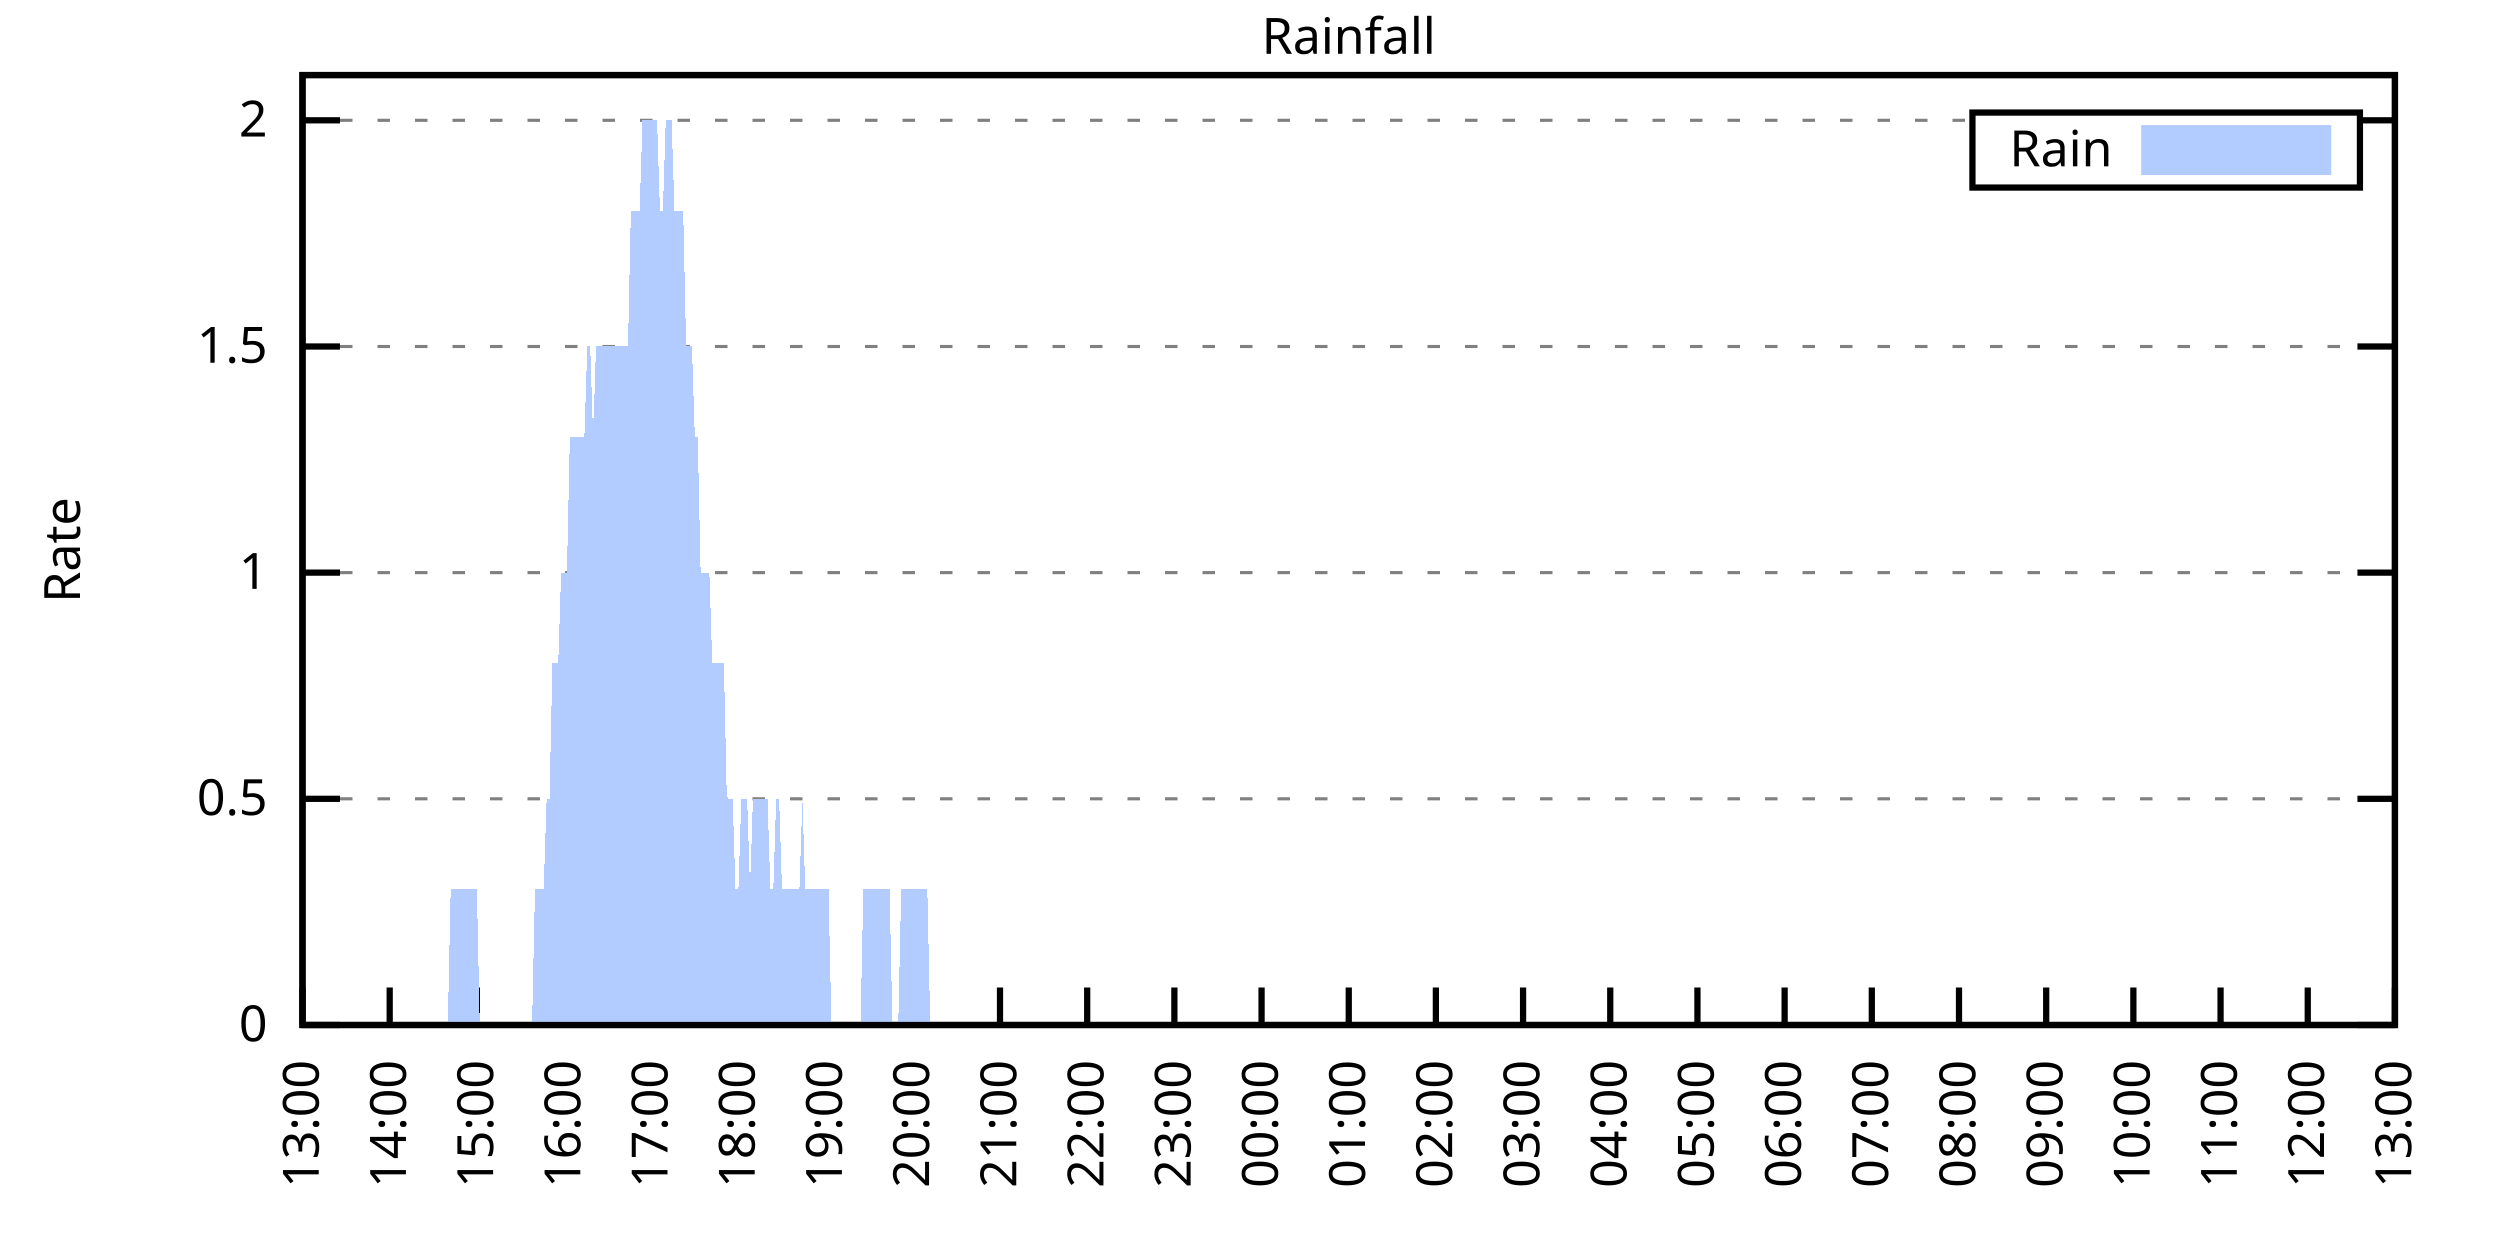
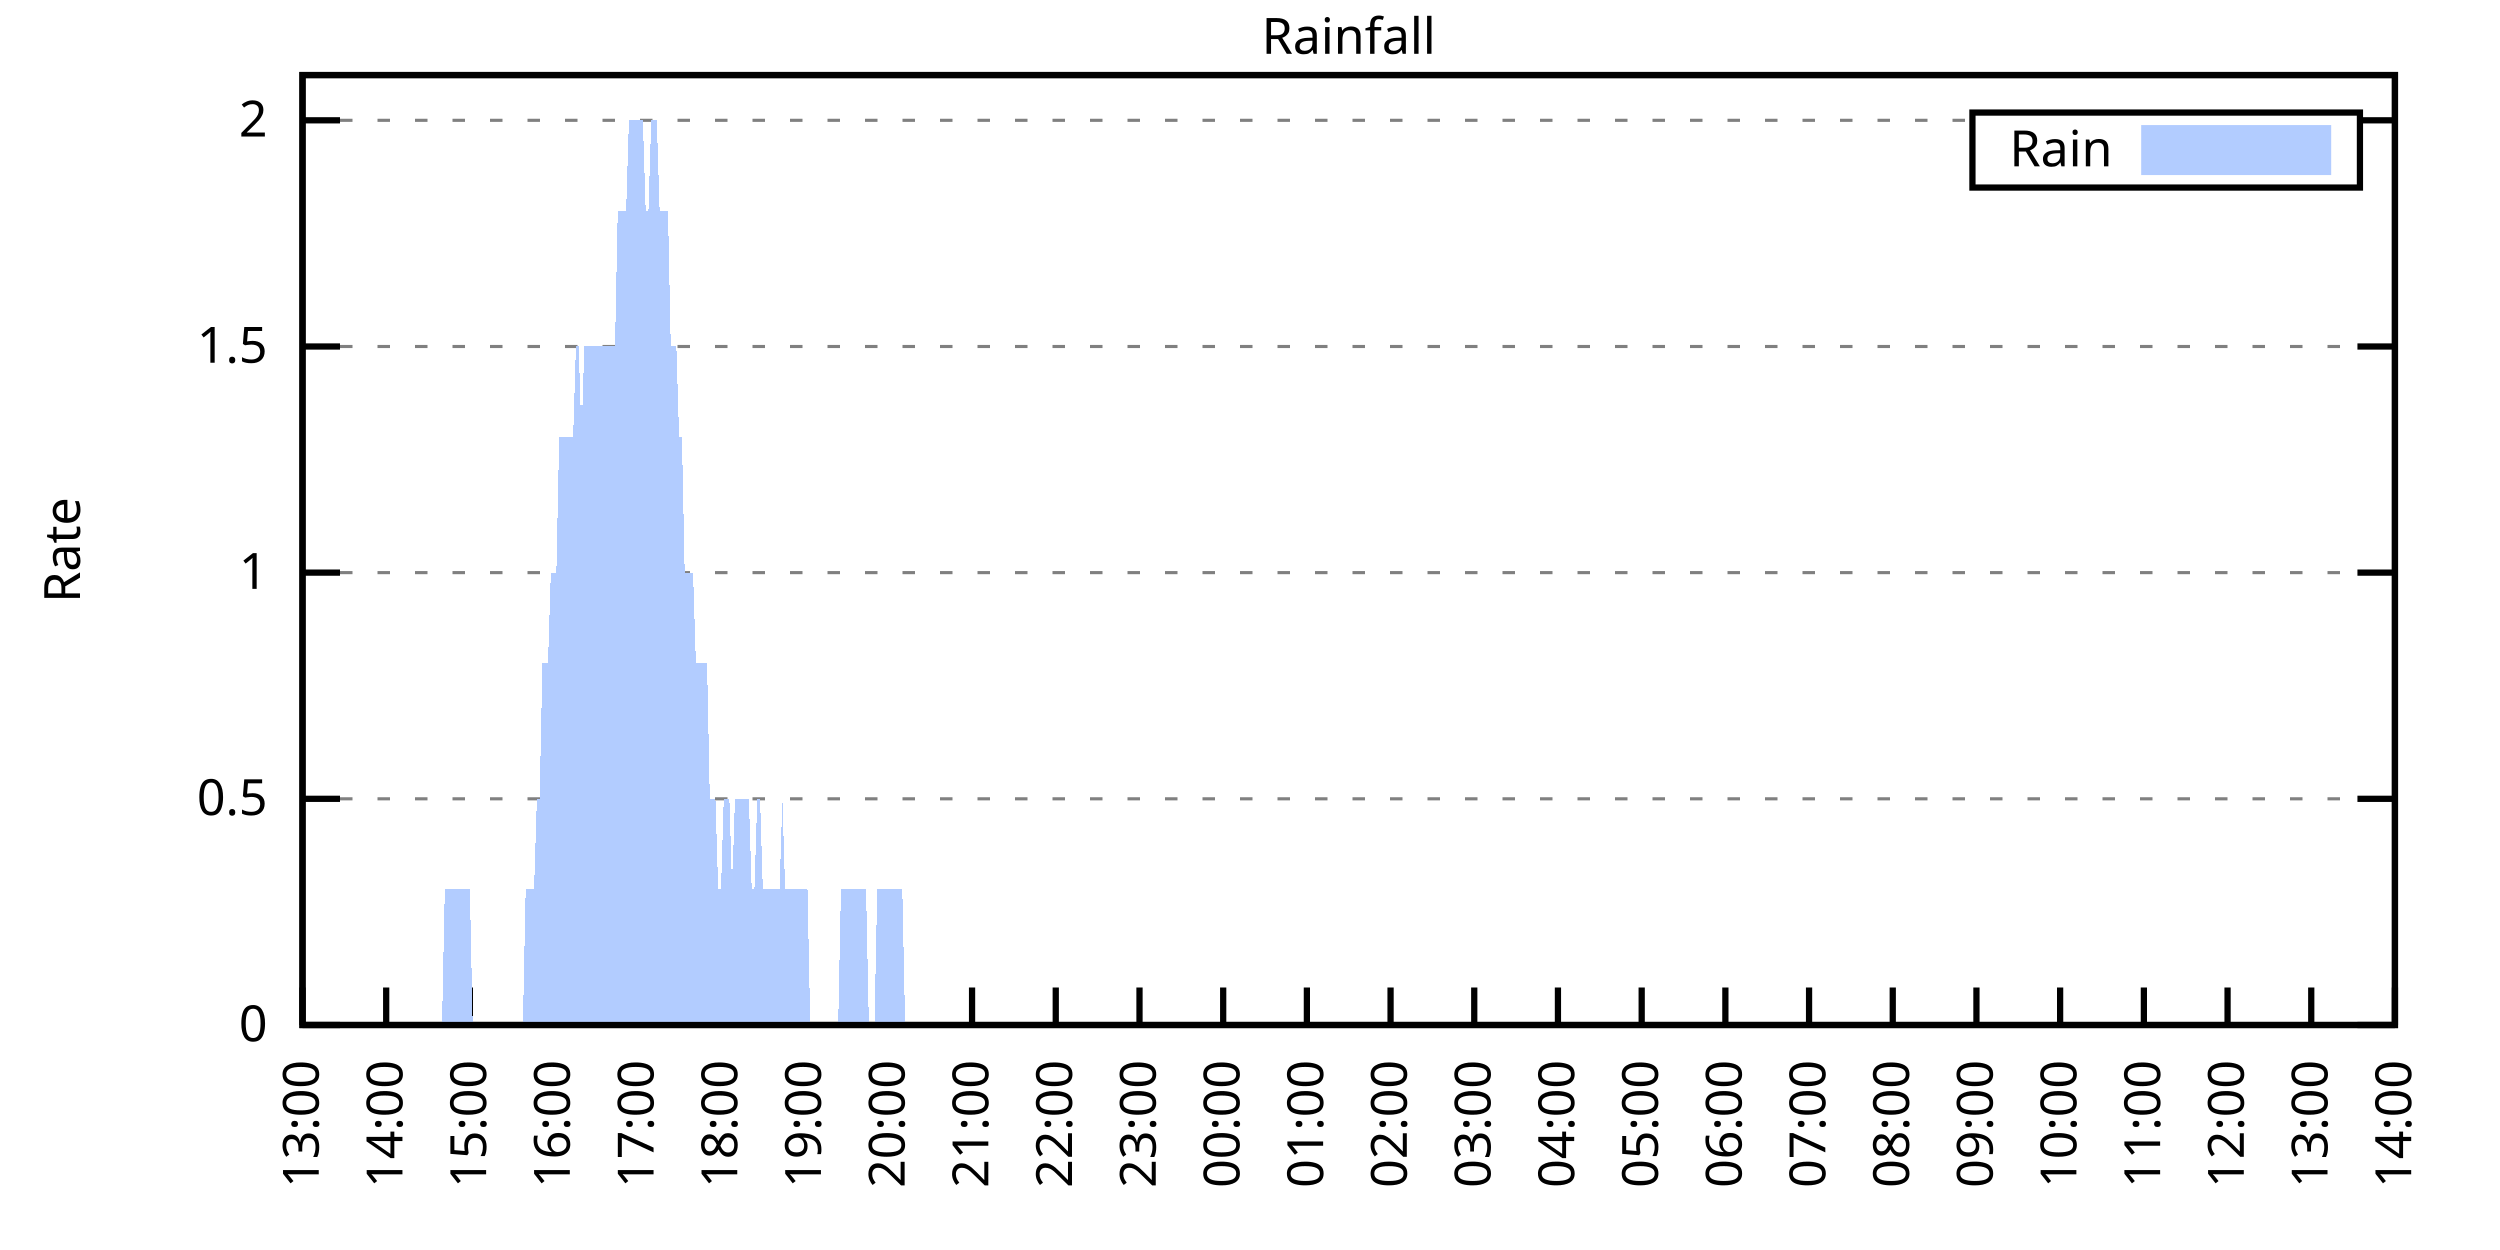
<svg xmlns="http://www.w3.org/2000/svg" xmlns:xlink="http://www.w3.org/1999/xlink" width="400" height="200" viewBox="0 0 400 200">
  <g id="gnuplot_canvas">
    <rect x="0" y="0" width="400" height="200" fill="none" />
    <defs>
      <circle id="gpDot" r="0.5" stroke-width="0.5" stroke="currentColor" />
      <path id="gpPt0" stroke-width="0.333" stroke="currentColor" d="M-1,0 h2 M0,-1 v2" />
      <path id="gpPt1" stroke-width="0.333" stroke="currentColor" d="M-1,-1 L1,1 M1,-1 L-1,1" />
      <path id="gpPt2" stroke-width="0.333" stroke="currentColor" d="M-1,0 L1,0 M0,-1 L0,1 M-1,-1 L1,1 M-1,1 L1,-1" />
      <rect id="gpPt3" stroke-width="0.333" stroke="currentColor" x="-1" y="-1" width="2" height="2" />
      <rect id="gpPt4" stroke-width="0.333" stroke="currentColor" fill="currentColor" x="-1" y="-1" width="2" height="2" />
      <circle id="gpPt5" stroke-width="0.333" stroke="currentColor" cx="0" cy="0" r="1" />
      <use xlink:href="#gpPt5" id="gpPt6" fill="currentColor" stroke="none" />
      <path id="gpPt7" stroke-width="0.333" stroke="currentColor" d="M0,-1.33 L-1.33,0.67 L1.33,0.67 z" />
      <use xlink:href="#gpPt7" id="gpPt8" fill="currentColor" stroke="none" />
      <use xlink:href="#gpPt7" id="gpPt9" stroke="currentColor" transform="rotate(180)" />
      <use xlink:href="#gpPt9" id="gpPt10" fill="currentColor" stroke="none" />
      <use xlink:href="#gpPt3" id="gpPt11" stroke="currentColor" transform="rotate(45)" />
      <use xlink:href="#gpPt11" id="gpPt12" fill="currentColor" stroke="none" />
      <path id="gpPt13" stroke-width="0.333" stroke="currentColor" d="M0,1.330 L1.265,0.411 L0.782,-1.067 L-0.782,-1.076 L-1.265,0.411 z" />
      <use xlink:href="#gpPt13" id="gpPt14" fill="currentColor" stroke="none" />
      <filter id="textbox" filterUnits="objectBoundingBox" x="0" y="0" height="1" width="1">
        <feFlood flood-color="white" flood-opacity="1" result="bgnd" />
        <feComposite in="SourceGraphic" in2="bgnd" operator="atop" />
      </filter>
      <filter id="greybox" filterUnits="objectBoundingBox" x="0" y="0" height="1" width="1">
        <feFlood flood-color="lightgrey" flood-opacity="1" result="grey" />
        <feComposite in="SourceGraphic" in2="grey" operator="atop" />
      </filter>
    </defs>
    <g fill="none" color="white" stroke="currentColor" stroke-width="1.00" stroke-linecap="butt" stroke-linejoin="miter">
</g>
    <g fill="none" color="black" stroke="currentColor" stroke-width="1.00" stroke-linecap="butt" stroke-linejoin="miter">
      <g stroke="none" shape-rendering="crispEdges">
        <polygon fill="rgb(255, 255, 255)" points="48.40,164.00 383.18,164.00 383.18,12.02 48.40,12.02 " />
      </g>
    </g>
    <g fill="none" color="black" stroke="currentColor" stroke-width="1.00" stroke-linecap="butt" stroke-linejoin="miter">
</g>
    <g fill="none" color="black" stroke="black" stroke-width="0.50" stroke-linecap="butt" stroke-linejoin="miter">
</g>
    <g fill="none" color="gray" stroke="currentColor" stroke-width="0.50" stroke-linecap="butt" stroke-linejoin="miter">
      <path stroke="gray" stroke-dasharray="2,4" class="gridline" d="M48.40,164.00 L383.19,164.00  " />
    </g>
    <g fill="none" color="gray" stroke="gray" stroke-width="1.00" stroke-linecap="butt" stroke-linejoin="miter">
</g>
    <g fill="none" color="black" stroke="currentColor" stroke-width="1.00" stroke-linecap="butt" stroke-linejoin="miter">
      <path stroke="black" d="M48.40,164.00 L54.40,164.00 M383.19,164.00 L377.19,164.00  " />
      <g transform="translate(42.80,166.60)" stroke="none" fill="black" font-family="Sans" font-size="8.00" text-anchor="end">
        <text>
          <tspan font-family="Sans"> 0</tspan>
        </text>
      </g>
    </g>
    <g fill="none" color="black" stroke="currentColor" stroke-width="1.00" stroke-linecap="butt" stroke-linejoin="miter">
</g>
    <g fill="none" color="black" stroke="black" stroke-width="0.50" stroke-linecap="butt" stroke-linejoin="miter">
</g>
    <g fill="none" color="gray" stroke="currentColor" stroke-width="0.50" stroke-linecap="butt" stroke-linejoin="miter">
      <path stroke="gray" stroke-dasharray="2,4" class="gridline" d="M48.40,127.81 L383.19,127.81  " />
    </g>
    <g fill="none" color="gray" stroke="gray" stroke-width="1.00" stroke-linecap="butt" stroke-linejoin="miter">
</g>
    <g fill="none" color="black" stroke="currentColor" stroke-width="1.00" stroke-linecap="butt" stroke-linejoin="miter">
      <path stroke="black" d="M48.40,127.81 L54.40,127.81 M383.19,127.81 L377.19,127.81  " />
      <g transform="translate(42.80,130.41)" stroke="none" fill="black" font-family="Sans" font-size="8.00" text-anchor="end">
        <text>
          <tspan font-family="Sans"> 0.5</tspan>
        </text>
      </g>
    </g>
    <g fill="none" color="black" stroke="currentColor" stroke-width="1.00" stroke-linecap="butt" stroke-linejoin="miter">
</g>
    <g fill="none" color="black" stroke="black" stroke-width="0.50" stroke-linecap="butt" stroke-linejoin="miter">
</g>
    <g fill="none" color="gray" stroke="currentColor" stroke-width="0.50" stroke-linecap="butt" stroke-linejoin="miter">
      <path stroke="gray" stroke-dasharray="2,4" class="gridline" d="M48.40,91.62 L383.19,91.62  " />
    </g>
    <g fill="none" color="gray" stroke="gray" stroke-width="1.00" stroke-linecap="butt" stroke-linejoin="miter">
</g>
    <g fill="none" color="black" stroke="currentColor" stroke-width="1.00" stroke-linecap="butt" stroke-linejoin="miter">
      <path stroke="black" d="M48.40,91.62 L54.40,91.62 M383.19,91.62 L377.19,91.62  " />
      <g transform="translate(42.80,94.22)" stroke="none" fill="black" font-family="Sans" font-size="8.00" text-anchor="end">
        <text>
          <tspan font-family="Sans"> 1</tspan>
        </text>
      </g>
    </g>
    <g fill="none" color="black" stroke="currentColor" stroke-width="1.00" stroke-linecap="butt" stroke-linejoin="miter">
</g>
    <g fill="none" color="black" stroke="black" stroke-width="0.50" stroke-linecap="butt" stroke-linejoin="miter">
</g>
    <g fill="none" color="gray" stroke="currentColor" stroke-width="0.50" stroke-linecap="butt" stroke-linejoin="miter">
      <path stroke="gray" stroke-dasharray="2,4" class="gridline" d="M48.40,55.44 L383.19,55.44  " />
    </g>
    <g fill="none" color="gray" stroke="gray" stroke-width="1.00" stroke-linecap="butt" stroke-linejoin="miter">
</g>
    <g fill="none" color="black" stroke="currentColor" stroke-width="1.00" stroke-linecap="butt" stroke-linejoin="miter">
      <path stroke="black" d="M48.40,55.44 L54.40,55.44 M383.19,55.44 L377.19,55.44  " />
      <g transform="translate(42.80,58.04)" stroke="none" fill="black" font-family="Sans" font-size="8.00" text-anchor="end">
        <text>
          <tspan font-family="Sans"> 1.5</tspan>
        </text>
      </g>
    </g>
    <g fill="none" color="black" stroke="currentColor" stroke-width="1.00" stroke-linecap="butt" stroke-linejoin="miter">
</g>
    <g fill="none" color="black" stroke="black" stroke-width="0.50" stroke-linecap="butt" stroke-linejoin="miter">
</g>
    <g fill="none" color="gray" stroke="currentColor" stroke-width="0.50" stroke-linecap="butt" stroke-linejoin="miter">
      <path stroke="gray" stroke-dasharray="2,4" class="gridline" d="M48.40,19.25 L315.59,19.25 M377.59,19.25 L383.19,19.25  " />
    </g>
    <g fill="none" color="gray" stroke="gray" stroke-width="1.00" stroke-linecap="butt" stroke-linejoin="miter">
</g>
    <g fill="none" color="black" stroke="currentColor" stroke-width="1.00" stroke-linecap="butt" stroke-linejoin="miter">
      <path stroke="black" d="M48.40,19.25 L54.40,19.25 M383.19,19.25 L377.19,19.25  " />
      <g transform="translate(42.80,21.85)" stroke="none" fill="black" font-family="Sans" font-size="8.00" text-anchor="end">
        <text>
          <tspan font-family="Sans"> 2</tspan>
        </text>
      </g>
    </g>
    <g fill="none" color="black" stroke="currentColor" stroke-width="1.00" stroke-linecap="butt" stroke-linejoin="miter">
      <path stroke="black" d="M48.40,164.00 L48.40,158.00  " />
      <g transform="translate(51.00,169.60) rotate(270.00)" stroke="none" fill="black" font-family="Sans" font-size="8.00" text-anchor="end">
        <text>
          <tspan font-family="Sans">13:00</tspan>
        </text>
      </g>
    </g>
    <g fill="none" color="black" stroke="currentColor" stroke-width="1.00" stroke-linecap="butt" stroke-linejoin="miter">
-       <path stroke="black" d="M62.35,164.00 L62.35,158.00  " />
-       <g transform="translate(64.95,169.60) rotate(270.00)" stroke="none" fill="black" font-family="Sans" font-size="8.00" text-anchor="end">
+       <path stroke="black" d="M61.79,164.00 L61.79,158.00  " />
+       <g transform="translate(64.39,169.60) rotate(270.00)" stroke="none" fill="black" font-family="Sans" font-size="8.00" text-anchor="end">
        <text>
          <tspan font-family="Sans">14:00</tspan>
        </text>
      </g>
    </g>
    <g fill="none" color="black" stroke="currentColor" stroke-width="1.00" stroke-linecap="butt" stroke-linejoin="miter">
-       <path stroke="black" d="M76.30,164.00 L76.30,158.00  " />
-       <g transform="translate(78.90,169.60) rotate(270.00)" stroke="none" fill="black" font-family="Sans" font-size="8.00" text-anchor="end">
+       <path stroke="black" d="M75.18,164.00 L75.18,158.00  " />
+       <g transform="translate(77.78,169.60) rotate(270.00)" stroke="none" fill="black" font-family="Sans" font-size="8.00" text-anchor="end">
        <text>
          <tspan font-family="Sans">15:00</tspan>
        </text>
      </g>
    </g>
    <g fill="none" color="black" stroke="currentColor" stroke-width="1.00" stroke-linecap="butt" stroke-linejoin="miter">
-       <path stroke="black" d="M90.25,164.00 L90.25,158.00  " />
-       <g transform="translate(92.85,169.60) rotate(270.00)" stroke="none" fill="black" font-family="Sans" font-size="8.00" text-anchor="end">
+       <path stroke="black" d="M88.57,164.00 L88.57,158.00  " />
+       <g transform="translate(91.17,169.60) rotate(270.00)" stroke="none" fill="black" font-family="Sans" font-size="8.00" text-anchor="end">
        <text>
          <tspan font-family="Sans">16:00</tspan>
        </text>
      </g>
    </g>
    <g fill="none" color="black" stroke="currentColor" stroke-width="1.00" stroke-linecap="butt" stroke-linejoin="miter">
-       <path stroke="black" d="M104.20,164.00 L104.20,158.00  " />
-       <g transform="translate(106.80,169.60) rotate(270.00)" stroke="none" fill="black" font-family="Sans" font-size="8.00" text-anchor="end">
+       <path stroke="black" d="M101.97,164.00 L101.97,158.00  " />
+       <g transform="translate(104.57,169.60) rotate(270.00)" stroke="none" fill="black" font-family="Sans" font-size="8.00" text-anchor="end">
        <text>
          <tspan font-family="Sans">17:00</tspan>
        </text>
      </g>
    </g>
    <g fill="none" color="black" stroke="currentColor" stroke-width="1.00" stroke-linecap="butt" stroke-linejoin="miter">
-       <path stroke="black" d="M118.15,164.00 L118.15,158.00  " />
-       <g transform="translate(120.75,169.60) rotate(270.00)" stroke="none" fill="black" font-family="Sans" font-size="8.00" text-anchor="end">
+       <path stroke="black" d="M115.36,164.00 L115.36,158.00  " />
+       <g transform="translate(117.96,169.60) rotate(270.00)" stroke="none" fill="black" font-family="Sans" font-size="8.00" text-anchor="end">
        <text>
          <tspan font-family="Sans">18:00</tspan>
        </text>
      </g>
    </g>
    <g fill="none" color="black" stroke="currentColor" stroke-width="1.00" stroke-linecap="butt" stroke-linejoin="miter">
-       <path stroke="black" d="M132.10,164.00 L132.10,158.00  " />
-       <g transform="translate(134.70,169.60) rotate(270.00)" stroke="none" fill="black" font-family="Sans" font-size="8.00" text-anchor="end">
+       <path stroke="black" d="M128.75,164.00 L128.75,158.00  " />
+       <g transform="translate(131.35,169.60) rotate(270.00)" stroke="none" fill="black" font-family="Sans" font-size="8.00" text-anchor="end">
        <text>
          <tspan font-family="Sans">19:00</tspan>
        </text>
      </g>
    </g>
    <g fill="none" color="black" stroke="currentColor" stroke-width="1.00" stroke-linecap="butt" stroke-linejoin="miter">
-       <path stroke="black" d="M146.05,164.00 L146.05,158.00  " />
-       <g transform="translate(148.65,169.60) rotate(270.00)" stroke="none" fill="black" font-family="Sans" font-size="8.00" text-anchor="end">
+       <path stroke="black" d="M142.14,164.00 L142.14,158.00  " />
+       <g transform="translate(144.74,169.60) rotate(270.00)" stroke="none" fill="black" font-family="Sans" font-size="8.00" text-anchor="end">
        <text>
          <tspan font-family="Sans">20:00</tspan>
        </text>
      </g>
    </g>
    <g fill="none" color="black" stroke="currentColor" stroke-width="1.00" stroke-linecap="butt" stroke-linejoin="miter">
-       <path stroke="black" d="M160.00,164.00 L160.00,158.00  " />
-       <g transform="translate(162.60,169.60) rotate(270.00)" stroke="none" fill="black" font-family="Sans" font-size="8.00" text-anchor="end">
+       <path stroke="black" d="M155.53,164.00 L155.53,158.00  " />
+       <g transform="translate(158.13,169.60) rotate(270.00)" stroke="none" fill="black" font-family="Sans" font-size="8.00" text-anchor="end">
        <text>
          <tspan font-family="Sans">21:00</tspan>
        </text>
      </g>
    </g>
    <g fill="none" color="black" stroke="currentColor" stroke-width="1.00" stroke-linecap="butt" stroke-linejoin="miter">
-       <path stroke="black" d="M173.95,164.00 L173.95,158.00  " />
-       <g transform="translate(176.55,169.60) rotate(270.00)" stroke="none" fill="black" font-family="Sans" font-size="8.00" text-anchor="end">
+       <path stroke="black" d="M168.92,164.00 L168.92,158.00  " />
+       <g transform="translate(171.52,169.60) rotate(270.00)" stroke="none" fill="black" font-family="Sans" font-size="8.00" text-anchor="end">
        <text>
          <tspan font-family="Sans">22:00</tspan>
        </text>
      </g>
    </g>
    <g fill="none" color="black" stroke="currentColor" stroke-width="1.00" stroke-linecap="butt" stroke-linejoin="miter">
-       <path stroke="black" d="M187.90,164.00 L187.90,158.00  " />
-       <g transform="translate(190.50,169.60) rotate(270.00)" stroke="none" fill="black" font-family="Sans" font-size="8.00" text-anchor="end">
+       <path stroke="black" d="M182.32,164.00 L182.32,158.00  " />
+       <g transform="translate(184.92,169.60) rotate(270.00)" stroke="none" fill="black" font-family="Sans" font-size="8.00" text-anchor="end">
        <text>
          <tspan font-family="Sans">23:00</tspan>
        </text>
      </g>
    </g>
    <g fill="none" color="black" stroke="currentColor" stroke-width="1.00" stroke-linecap="butt" stroke-linejoin="miter">
-       <path stroke="black" d="M201.85,164.00 L201.85,158.00  " />
-       <g transform="translate(204.45,169.60) rotate(270.00)" stroke="none" fill="black" font-family="Sans" font-size="8.00" text-anchor="end">
+       <path stroke="black" d="M195.71,164.00 L195.71,158.00  " />
+       <g transform="translate(198.31,169.60) rotate(270.00)" stroke="none" fill="black" font-family="Sans" font-size="8.00" text-anchor="end">
        <text>
          <tspan font-family="Sans">00:00</tspan>
        </text>
      </g>
    </g>
    <g fill="none" color="black" stroke="currentColor" stroke-width="1.00" stroke-linecap="butt" stroke-linejoin="miter">
-       <path stroke="black" d="M215.80,164.00 L215.80,158.00  " />
-       <g transform="translate(218.40,169.60) rotate(270.00)" stroke="none" fill="black" font-family="Sans" font-size="8.00" text-anchor="end">
+       <path stroke="black" d="M209.10,164.00 L209.10,158.00  " />
+       <g transform="translate(211.70,169.60) rotate(270.00)" stroke="none" fill="black" font-family="Sans" font-size="8.00" text-anchor="end">
        <text>
          <tspan font-family="Sans">01:00</tspan>
        </text>
      </g>
    </g>
    <g fill="none" color="black" stroke="currentColor" stroke-width="1.00" stroke-linecap="butt" stroke-linejoin="miter">
-       <path stroke="black" d="M229.74,164.00 L229.74,158.00  " />
-       <g transform="translate(232.34,169.60) rotate(270.00)" stroke="none" fill="black" font-family="Sans" font-size="8.00" text-anchor="end">
+       <path stroke="black" d="M222.49,164.00 L222.49,158.00  " />
+       <g transform="translate(225.09,169.60) rotate(270.00)" stroke="none" fill="black" font-family="Sans" font-size="8.00" text-anchor="end">
        <text>
          <tspan font-family="Sans">02:00</tspan>
        </text>
      </g>
    </g>
    <g fill="none" color="black" stroke="currentColor" stroke-width="1.00" stroke-linecap="butt" stroke-linejoin="miter">
-       <path stroke="black" d="M243.69,164.00 L243.69,158.00  " />
-       <g transform="translate(246.29,169.60) rotate(270.00)" stroke="none" fill="black" font-family="Sans" font-size="8.00" text-anchor="end">
+       <path stroke="black" d="M235.88,164.00 L235.88,158.00  " />
+       <g transform="translate(238.48,169.60) rotate(270.00)" stroke="none" fill="black" font-family="Sans" font-size="8.00" text-anchor="end">
        <text>
          <tspan font-family="Sans">03:00</tspan>
        </text>
      </g>
    </g>
    <g fill="none" color="black" stroke="currentColor" stroke-width="1.00" stroke-linecap="butt" stroke-linejoin="miter">
-       <path stroke="black" d="M257.64,164.00 L257.64,158.00  " />
-       <g transform="translate(260.24,169.60) rotate(270.00)" stroke="none" fill="black" font-family="Sans" font-size="8.00" text-anchor="end">
+       <path stroke="black" d="M249.27,164.00 L249.27,158.00  " />
+       <g transform="translate(251.87,169.60) rotate(270.00)" stroke="none" fill="black" font-family="Sans" font-size="8.00" text-anchor="end">
        <text>
          <tspan font-family="Sans">04:00</tspan>
        </text>
      </g>
    </g>
    <g fill="none" color="black" stroke="currentColor" stroke-width="1.00" stroke-linecap="butt" stroke-linejoin="miter">
-       <path stroke="black" d="M271.59,164.00 L271.59,158.00  " />
-       <g transform="translate(274.19,169.60) rotate(270.00)" stroke="none" fill="black" font-family="Sans" font-size="8.00" text-anchor="end">
+       <path stroke="black" d="M262.67,164.00 L262.67,158.00  " />
+       <g transform="translate(265.27,169.60) rotate(270.00)" stroke="none" fill="black" font-family="Sans" font-size="8.00" text-anchor="end">
        <text>
          <tspan font-family="Sans">05:00</tspan>
        </text>
      </g>
    </g>
    <g fill="none" color="black" stroke="currentColor" stroke-width="1.00" stroke-linecap="butt" stroke-linejoin="miter">
-       <path stroke="black" d="M285.54,164.00 L285.54,158.00  " />
-       <g transform="translate(288.14,169.60) rotate(270.00)" stroke="none" fill="black" font-family="Sans" font-size="8.00" text-anchor="end">
+       <path stroke="black" d="M276.06,164.00 L276.06,158.00  " />
+       <g transform="translate(278.66,169.60) rotate(270.00)" stroke="none" fill="black" font-family="Sans" font-size="8.00" text-anchor="end">
        <text>
          <tspan font-family="Sans">06:00</tspan>
        </text>
      </g>
    </g>
    <g fill="none" color="black" stroke="currentColor" stroke-width="1.00" stroke-linecap="butt" stroke-linejoin="miter">
-       <path stroke="black" d="M299.49,164.00 L299.49,158.00  " />
-       <g transform="translate(302.09,169.60) rotate(270.00)" stroke="none" fill="black" font-family="Sans" font-size="8.00" text-anchor="end">
+       <path stroke="black" d="M289.45,164.00 L289.45,158.00  " />
+       <g transform="translate(292.05,169.60) rotate(270.00)" stroke="none" fill="black" font-family="Sans" font-size="8.00" text-anchor="end">
        <text>
          <tspan font-family="Sans">07:00</tspan>
        </text>
      </g>
    </g>
    <g fill="none" color="black" stroke="currentColor" stroke-width="1.00" stroke-linecap="butt" stroke-linejoin="miter">
-       <path stroke="black" d="M313.44,164.00 L313.44,158.00  " />
-       <g transform="translate(316.04,169.60) rotate(270.00)" stroke="none" fill="black" font-family="Sans" font-size="8.00" text-anchor="end">
+       <path stroke="black" d="M302.84,164.00 L302.84,158.00  " />
+       <g transform="translate(305.44,169.60) rotate(270.00)" stroke="none" fill="black" font-family="Sans" font-size="8.00" text-anchor="end">
        <text>
          <tspan font-family="Sans">08:00</tspan>
        </text>
      </g>
    </g>
    <g fill="none" color="black" stroke="currentColor" stroke-width="1.00" stroke-linecap="butt" stroke-linejoin="miter">
-       <path stroke="black" d="M327.39,164.00 L327.39,158.00  " />
-       <g transform="translate(329.99,169.60) rotate(270.00)" stroke="none" fill="black" font-family="Sans" font-size="8.00" text-anchor="end">
+       <path stroke="black" d="M316.23,164.00 L316.23,158.00  " />
+       <g transform="translate(318.83,169.60) rotate(270.00)" stroke="none" fill="black" font-family="Sans" font-size="8.00" text-anchor="end">
        <text>
          <tspan font-family="Sans">09:00</tspan>
        </text>
      </g>
    </g>
    <g fill="none" color="black" stroke="currentColor" stroke-width="1.00" stroke-linecap="butt" stroke-linejoin="miter">
-       <path stroke="black" d="M341.34,164.00 L341.34,158.00  " />
-       <g transform="translate(343.94,169.60) rotate(270.00)" stroke="none" fill="black" font-family="Sans" font-size="8.00" text-anchor="end">
+       <path stroke="black" d="M329.62,164.00 L329.62,158.00  " />
+       <g transform="translate(332.22,169.60) rotate(270.00)" stroke="none" fill="black" font-family="Sans" font-size="8.00" text-anchor="end">
        <text>
          <tspan font-family="Sans">10:00</tspan>
        </text>
      </g>
    </g>
    <g fill="none" color="black" stroke="currentColor" stroke-width="1.00" stroke-linecap="butt" stroke-linejoin="miter">
-       <path stroke="black" d="M355.29,164.00 L355.29,158.00  " />
-       <g transform="translate(357.89,169.60) rotate(270.00)" stroke="none" fill="black" font-family="Sans" font-size="8.00" text-anchor="end">
+       <path stroke="black" d="M343.02,164.00 L343.02,158.00  " />
+       <g transform="translate(345.62,169.60) rotate(270.00)" stroke="none" fill="black" font-family="Sans" font-size="8.00" text-anchor="end">
        <text>
          <tspan font-family="Sans">11:00</tspan>
        </text>
      </g>
    </g>
    <g fill="none" color="black" stroke="currentColor" stroke-width="1.00" stroke-linecap="butt" stroke-linejoin="miter">
-       <path stroke="black" d="M369.24,164.00 L369.24,158.00  " />
-       <g transform="translate(371.84,169.60) rotate(270.00)" stroke="none" fill="black" font-family="Sans" font-size="8.00" text-anchor="end">
+       <path stroke="black" d="M356.41,164.00 L356.41,158.00  " />
+       <g transform="translate(359.01,169.60) rotate(270.00)" stroke="none" fill="black" font-family="Sans" font-size="8.00" text-anchor="end">
        <text>
          <tspan font-family="Sans">12:00</tspan>
+         </text>
+       </g>
+     </g>
+     <g fill="none" color="black" stroke="currentColor" stroke-width="1.00" stroke-linecap="butt" stroke-linejoin="miter">
+       <path stroke="black" d="M369.80,164.00 L369.80,158.00  " />
+       <g transform="translate(372.40,169.60) rotate(270.00)" stroke="none" fill="black" font-family="Sans" font-size="8.00" text-anchor="end">
+         <text>
+           <tspan font-family="Sans">13:00</tspan>
        </text>
      </g>
    </g>
    <g fill="none" color="black" stroke="currentColor" stroke-width="1.00" stroke-linecap="butt" stroke-linejoin="miter">
      <path stroke="black" d="M383.19,164.00 L383.19,158.00  " />
      <g transform="translate(385.79,169.60) rotate(270.00)" stroke="none" fill="black" font-family="Sans" font-size="8.00" text-anchor="end">
        <text>
-           <tspan font-family="Sans">13:00</tspan>
+           <tspan font-family="Sans">14:00</tspan>
        </text>
      </g>
    </g>
    <g fill="none" color="black" stroke="currentColor" stroke-width="1.00" stroke-linecap="butt" stroke-linejoin="miter">
</g>
    <g fill="none" color="black" stroke="currentColor" stroke-width="1.00" stroke-linecap="butt" stroke-linejoin="miter">
      <path stroke="black" d="M48.40,12.01 L48.40,164.00 L383.19,164.00 L383.19,12.01 L48.40,12.01 Z  " />
    </g>
    <g fill="none" color="black" stroke="currentColor" stroke-width="1.00" stroke-linecap="butt" stroke-linejoin="miter">
</g>
    <g fill="none" color="black" stroke="currentColor" stroke-width="1.00" stroke-linecap="butt" stroke-linejoin="miter">
      <path stroke="black" d="M315.59,30.01 L315.59,18.01 L377.59,18.01 L377.59,30.01 L315.59,30.01 Z  " />
    </g>
    <g id="Rainfall_plot_1">
      <g fill="none" color="white" stroke="black" stroke-width="2.00" stroke-linecap="butt" stroke-linejoin="miter">
</g>
      <g fill="none" color="black" stroke="currentColor" stroke-width="2.00" stroke-linecap="butt" stroke-linejoin="miter">
        <g transform="translate(337.99,26.61)" stroke="none" fill="black" font-family="Sans" font-size="8.00" text-anchor="end">
          <text>
            <tspan font-family="Sans">Rain</tspan>
          </text>
        </g>
      </g>
      <g fill="none" color="black" stroke="currentColor" stroke-width="2.00" stroke-linecap="butt" stroke-linejoin="miter">
        <g stroke="none" shape-rendering="crispEdges">
          <polygon fill="rgb(178, 204, 255)" points="343.59,27.01 371.99,27.01 371.99,21.01 343.59,21.01 " />
        </g>
        <path stroke="rgb(178, 204, 255)" d="M343.59,27.01 L371.99,27.01 L371.99,21.01 L343.59,21.01 L343.59,27.01 Z  " />
      </g>
      <g fill="none" color="black" stroke="currentColor" stroke-width="2.00" stroke-linecap="butt" stroke-linejoin="miter">
        <g stroke="none" shape-rendering="crispEdges">
-           <polygon fill="rgb(178, 204, 255)" points="48.86,164.00 49.33,164.00 49.79,164.00 50.26,164.00 50.72,164.00 51.19,164.00 51.65,164.00 52.12,164.00 52.58,164.00 53.05,164.00 53.51,164.00 53.98,164.00 54.44,164.00 54.91,164.00 55.37,164.00 55.84,164.00 56.30,164.00 56.77,164.00 57.23,164.00 57.70,164.00 58.16,164.00 58.63,164.00 59.09,164.00 59.56,164.00 60.02,164.00 60.49,164.00 60.95,164.00 61.42,164.00 61.88,164.00 62.35,164.00 62.81,164.00 63.28,164.00 63.74,164.00 64.21,164.00 64.67,164.00 65.14,164.00 65.60,164.00 66.07,164.00 66.53,164.00 67.00,164.00 67.46,164.00 67.93,164.00 68.39,164.00 68.86,164.00 69.32,164.00 69.79,164.00 70.25,164.00 70.72,164.00 71.18,164.00 71.65,164.00 72.11,142.29 72.58,142.29 73.04,142.29 73.51,142.29 73.97,142.29 74.44,142.29 74.90,142.29 75.37,142.29 75.83,142.29 76.30,142.29 76.76,164.00 77.23,164.00 77.69,164.00 78.16,164.00 78.62,164.00 79.09,164.00 79.55,164.00 80.02,164.00 80.48,164.00 80.95,164.00 81.41,164.00 81.88,164.00 82.34,164.00 82.81,164.00 83.27,164.00 83.74,164.00 84.20,164.00 84.67,164.00 85.13,164.00 85.60,142.29 86.06,142.29 86.53,142.29 86.99,142.29 87.46,127.81 87.92,127.81 88.39,106.10 88.85,106.10 89.32,106.10 89.78,91.62 90.25,91.62 90.71,91.62 91.18,69.91 91.64,69.91 92.11,69.91 92.57,69.91 93.04,69.91 93.50,69.91 93.97,55.44 94.43,55.44 94.90,69.91 95.36,55.44 95.83,55.44 96.29,55.44 96.76,55.44 97.22,55.44 97.69,55.44 98.15,55.44 98.62,55.44 99.08,55.44 99.55,55.44 100.01,55.44 100.48,55.44 100.94,33.72 101.41,33.72 101.87,33.72 102.34,33.72 102.80,19.25 103.27,19.25 103.73,19.25 104.20,19.25 104.66,19.25 105.13,19.25 105.59,33.72 106.06,33.72 106.52,19.25 106.99,19.25 107.45,19.25 107.92,33.72 108.38,33.72 108.85,33.72 109.31,33.72 109.78,55.44 110.24,55.44 110.71,55.44 111.17,69.91 111.64,69.91 112.10,91.62 112.57,91.62 113.03,91.62 113.50,91.62 113.96,106.10 114.43,106.10 114.89,106.10 115.36,106.10 115.82,106.10 116.29,127.81 116.75,127.81 117.22,127.81 117.68,142.29 118.15,142.29 118.61,127.81 119.08,127.81 119.54,127.81 120.01,142.29 120.47,127.81 120.94,127.81 121.40,127.81 121.87,127.81 122.33,127.81 122.80,127.81 123.26,142.29 123.73,142.29 124.19,127.81 124.66,127.81 125.12,142.29 125.59,142.29 126.05,142.29 126.52,142.29 126.98,142.29 127.45,142.29 127.91,142.29 128.38,127.81 128.84,142.29 129.31,142.29 129.77,142.29 130.24,142.29 130.70,142.29 131.17,142.29 131.63,142.29 132.10,142.29 132.56,142.29 133.03,164.00 133.49,164.00 133.96,164.00 134.42,164.00 134.89,164.00 135.35,164.00 135.82,164.00 136.28,164.00 136.75,164.00 137.21,164.00 137.68,164.00 138.14,142.29 138.61,142.29 139.07,142.29 139.54,142.29 140.00,142.29 140.47,142.29 140.93,142.29 141.40,142.29 141.86,142.29 142.33,142.29 142.79,164.00 143.26,164.00 143.72,164.00 144.19,142.29 144.65,142.29 145.12,142.29 145.58,142.29 146.05,142.29 146.51,142.29 146.98,142.29 147.44,142.29 147.91,142.29 148.37,142.29 148.84,164.00 149.30,164.00 149.77,164.00 150.23,164.00 150.70,164.00 151.16,164.00 151.63,164.00 152.09,164.00 152.56,164.00 153.02,164.00 153.49,164.00 153.95,164.00 154.42,164.00 154.88,164.00 155.35,164.00 155.81,164.00 156.28,164.00 156.74,164.00 157.21,164.00 157.67,164.00 158.14,164.00 158.60,164.00 159.07,164.00 159.53,164.00 160.00,164.00 160.46,164.00 160.93,164.00 161.39,164.00 161.86,164.00 162.32,164.00 162.79,164.00 163.25,164.00 163.72,164.00 164.18,164.00 164.65,164.00 165.11,164.00 165.58,164.00 166.04,164.00 166.51,164.00 166.97,164.00 167.44,164.00 167.90,164.00 168.37,164.00 168.83,164.00 169.30,164.00 169.76,164.00 170.23,164.00 170.69,164.00 171.16,164.00 171.62,164.00 172.09,164.00 172.55,164.00 173.02,164.00 173.48,164.00 173.95,164.00 174.41,164.00 174.88,164.00 175.34,164.00 175.81,164.00 176.27,164.00 176.74,164.00 177.20,164.00 177.67,164.00 178.13,164.00 178.60,164.00 179.06,164.00 179.53,164.00 179.99,164.00 180.46,164.00 180.92,164.00 181.39,164.00 181.85,164.00 182.32,164.00 182.78,164.00 183.25,164.00 183.71,164.00 184.18,164.00 184.64,164.00 185.11,164.00 185.57,164.00 186.04,164.00 186.50,164.00 186.97,164.00 187.43,164.00 187.90,164.00 188.36,164.00 188.83,164.00 189.29,164.00 189.76,164.00 190.22,164.00 190.69,164.00 191.15,164.00 191.62,164.00 192.08,164.00 192.55,164.00 193.01,164.00 193.48,164.00 193.94,164.00 194.41,164.00 194.87,164.00 195.34,164.00 195.80,164.00 196.27,164.00 196.73,164.00 197.20,164.00 197.66,164.00 198.13,164.00 198.59,164.00 199.06,164.00 199.52,164.00 199.99,164.00 200.45,164.00 200.92,164.00 201.38,164.00 201.85,164.00 202.31,164.00 202.78,164.00 203.24,164.00 203.71,164.00 204.17,164.00 204.64,164.00 205.10,164.00 205.57,164.00 206.03,164.00 206.50,164.00 206.96,164.00 207.43,164.00 207.89,164.00 208.36,164.00 208.82,164.00 209.29,164.00 209.75,164.00 210.22,164.00 210.68,164.00 211.15,164.00 211.61,164.00 212.08,164.00 212.54,164.00 213.01,164.00 213.47,164.00 213.94,164.00 214.40,164.00 214.87,164.00 215.33,164.00 215.80,164.00 216.26,164.00 216.72,164.00 217.19,164.00 217.65,164.00 218.12,164.00 218.58,164.00 219.05,164.00 219.51,164.00 219.98,164.00 220.44,164.00 220.91,164.00 221.37,164.00 221.84,164.00 222.30,164.00 222.77,164.00 223.23,164.00 223.70,164.00 224.16,164.00 224.63,164.00 225.09,164.00 225.56,164.00 226.02,164.00 226.49,164.00 226.95,164.00 227.42,164.00 227.88,164.00 228.35,164.00 228.81,164.00 229.28,164.00 229.74,164.00 230.21,164.00 230.67,164.00 231.14,164.00 231.60,164.00 232.07,164.00 232.53,164.00 233.00,164.00 233.46,164.00 233.93,164.00 234.39,164.00 234.86,164.00 235.32,164.00 235.79,164.00 236.25,164.00 236.72,164.00 237.18,164.00 237.65,164.00 238.11,164.00 238.58,164.00 239.04,164.00 239.51,164.00 239.97,164.00 240.44,164.00 240.90,164.00 241.37,164.00 241.83,164.00 242.30,164.00 242.76,164.00 243.23,164.00 243.69,164.00 244.16,164.00 244.62,164.00 245.09,164.00 245.55,164.00 246.02,164.00 246.48,164.00 246.95,164.00 247.41,164.00 247.88,164.00 248.34,164.00 248.81,164.00 249.27,164.00 249.74,164.00 250.20,164.00 250.67,164.00 251.13,164.00 251.60,164.00 252.06,164.00 252.53,164.00 252.99,164.00 253.46,164.00 253.92,164.00 254.39,164.00 254.85,164.00 255.32,164.00 255.78,164.00 256.25,164.00 256.71,164.00 257.18,164.00 257.64,164.00 258.11,164.00 258.57,164.00 259.04,164.00 259.50,164.00 259.97,164.00 260.43,164.00 260.90,164.00 261.36,164.00 261.83,164.00 262.29,164.00 262.76,164.00 263.22,164.00 263.69,164.00 264.15,164.00 264.62,164.00 265.08,164.00 265.55,164.00 266.01,164.00 266.48,164.00 266.94,164.00 267.41,164.00 267.87,164.00 268.34,164.00 268.80,164.00 269.27,164.00 269.73,164.00 270.20,164.00 270.66,164.00 271.13,164.00 271.59,164.00 272.06,164.00 272.52,164.00 272.99,164.00 273.45,164.00 273.92,164.00 274.38,164.00 274.85,164.00 275.31,164.00 275.78,164.00 276.24,164.00 276.71,164.00 277.17,164.00 277.64,164.00 278.10,164.00 278.57,164.00 279.03,164.00 279.50,164.00 279.96,164.00 280.43,164.00 280.89,164.00 281.36,164.00 281.82,164.00 282.29,164.00 282.75,164.00 283.22,164.00 283.68,164.00 284.15,164.00 284.61,164.00 285.08,164.00 285.54,164.00 286.01,164.00 286.47,164.00 286.94,164.00 287.40,164.00 287.87,164.00 288.33,164.00 288.80,164.00 289.26,164.00 289.73,164.00 290.19,164.00 290.66,164.00 291.12,164.00 291.59,164.00 292.05,164.00 292.52,164.00 292.98,164.00 293.45,164.00 293.91,164.00 294.38,164.00 294.84,164.00 295.31,164.00 295.77,164.00 296.24,164.00 296.70,164.00 297.17,164.00 297.63,164.00 298.10,164.00 298.56,164.00 299.03,164.00 299.49,164.00 299.96,164.00 300.42,164.00 300.89,164.00 301.35,164.00 301.82,164.00 302.28,164.00 302.75,164.00 303.21,164.00 303.68,164.00 304.14,164.00 304.61,164.00 305.07,164.00 305.54,164.00 306.00,164.00 306.47,164.00 306.93,164.00 307.40,164.00 307.86,164.00 308.33,164.00 308.79,164.00 309.26,164.00 309.72,164.00 310.19,164.00 310.65,164.00 311.12,164.00 311.58,164.00 312.05,164.00 312.51,164.00 312.98,164.00 313.44,164.00 313.91,164.00 314.37,164.00 314.84,164.00 315.30,164.00 315.77,164.00 316.23,164.00 316.70,164.00 317.16,164.00 317.63,164.00 318.09,164.00 318.56,164.00 319.02,164.00 319.49,164.00 319.95,164.00 320.42,164.00 320.88,164.00 321.35,164.00 321.81,164.00 322.28,164.00 322.74,164.00 323.21,164.00 323.67,164.00 324.14,164.00 324.60,164.00 325.07,164.00 325.53,164.00 326.00,164.00 326.46,164.00 326.93,164.00 327.39,164.00 327.86,164.00 328.32,164.00 328.79,164.00 329.25,164.00 329.72,164.00 330.18,164.00 330.65,164.00 331.11,164.00 331.58,164.00 332.04,164.00 332.51,164.00 332.97,164.00 333.44,164.00 333.90,164.00 334.37,164.00 334.83,164.00 335.30,164.00 335.76,164.00 336.23,164.00 336.69,164.00 337.16,164.00 337.62,164.00 338.09,164.00 338.55,164.00 339.02,164.00 339.48,164.00 339.95,164.00 340.41,164.00 340.88,164.00 341.34,164.00 341.81,164.00 342.27,164.00 342.74,164.00 343.20,164.00 343.67,164.00 344.13,164.00 344.60,164.00 345.06,164.00 345.53,164.00 345.99,164.00 346.46,164.00 346.92,164.00 347.39,164.00 347.85,164.00 348.32,164.00 348.78,164.00 349.25,164.00 349.71,164.00 350.18,164.00 350.64,164.00 351.11,164.00 351.57,164.00 352.04,164.00 352.50,164.00 352.97,164.00 353.43,164.00 353.90,164.00 354.36,164.00 354.83,164.00 355.29,164.00 355.76,164.00 356.22,164.00 356.69,164.00 357.15,164.00 357.62,164.00 358.08,164.00 358.55,164.00 359.01,164.00 359.48,164.00 359.94,164.00 360.41,164.00 360.87,164.00 361.34,164.00 361.80,164.00 362.27,164.00 362.73,164.00 363.20,164.00 363.66,164.00 364.13,164.00 364.59,164.00 365.06,164.00 365.52,164.00 365.99,164.00 366.45,164.00 366.92,164.00 367.38,164.00 367.85,164.00 368.31,164.00 368.78,164.00 369.24,164.00 369.71,164.00 370.17,164.00 370.64,164.00 371.10,164.00 371.57,164.00 372.03,164.00 372.50,164.00 372.96,164.00 373.43,164.00 373.89,164.00 374.36,164.00 374.82,164.00 375.29,164.00 375.75,164.00 376.22,164.00 376.68,164.00 377.15,164.00 377.61,164.00 378.08,164.00 378.54,164.00 379.01,164.00 379.47,164.00 379.94,164.00 380.40,164.00 380.87,164.00 381.33,164.00 381.80,164.00 382.26,164.00 382.73,164.00 383.19,164.00 383.19,164.00 48.86,164.00 " />
+           <polygon fill="rgb(178, 204, 255)" points="51.97,164.00 52.42,164.00 52.86,164.00 53.31,164.00 53.76,164.00 54.20,164.00 54.65,164.00 55.10,164.00 55.54,164.00 55.99,164.00 56.43,164.00 56.88,164.00 57.33,164.00 57.77,164.00 58.22,164.00 58.67,164.00 59.11,164.00 59.56,164.00 60.01,164.00 60.45,164.00 60.90,164.00 61.35,164.00 61.79,164.00 62.24,164.00 62.68,164.00 63.13,164.00 63.58,164.00 64.02,164.00 64.47,164.00 64.92,164.00 65.36,164.00 65.81,164.00 66.26,164.00 66.70,164.00 67.15,164.00 67.59,164.00 68.04,164.00 68.49,164.00 68.93,164.00 69.38,164.00 69.83,164.00 70.27,164.00 70.72,164.00 71.17,142.29 71.61,142.29 72.06,142.29 72.50,142.29 72.95,142.29 73.40,142.29 73.84,142.29 74.29,142.29 74.74,142.29 75.18,142.29 75.63,164.00 76.08,164.00 76.52,164.00 76.97,164.00 77.42,164.00 77.86,164.00 78.31,164.00 78.75,164.00 79.20,164.00 79.65,164.00 80.09,164.00 80.54,164.00 80.99,164.00 81.43,164.00 81.88,164.00 82.33,164.00 82.77,164.00 83.22,164.00 83.66,164.00 84.11,142.29 84.56,142.29 85.00,142.29 85.45,142.29 85.90,127.81 86.34,127.81 86.79,106.10 87.24,106.10 87.68,106.10 88.13,91.62 88.57,91.62 89.02,91.62 89.47,69.91 89.91,69.91 90.36,69.91 90.81,69.91 91.25,69.91 91.70,69.91 92.15,55.44 92.59,55.44 93.04,69.91 93.49,55.44 93.93,55.44 94.38,55.44 94.82,55.44 95.27,55.44 95.72,55.44 96.16,55.44 96.61,55.44 97.06,55.44 97.50,55.44 97.95,55.44 98.40,55.44 98.84,33.72 99.29,33.72 99.73,33.72 100.18,33.72 100.63,19.25 101.07,19.25 101.52,19.25 101.97,19.25 102.41,19.25 102.86,19.25 103.31,33.72 103.75,33.72 104.20,19.25 104.64,19.25 105.09,19.25 105.54,33.72 105.98,33.72 106.43,33.72 106.88,33.72 107.32,55.44 107.77,55.44 108.22,55.44 108.66,69.91 109.11,69.91 109.55,91.62 110.00,91.62 110.45,91.62 110.89,91.62 111.34,106.10 111.79,106.10 112.23,106.10 112.68,106.10 113.13,106.10 113.57,127.81 114.02,127.81 114.47,127.81 114.91,142.29 115.36,142.29 115.80,127.81 116.25,127.81 116.70,127.81 117.14,142.29 117.59,127.81 118.04,127.81 118.48,127.81 118.93,127.81 119.38,127.81 119.82,127.81 120.27,142.29 120.71,142.29 121.16,127.81 121.61,127.81 122.05,142.29 122.50,142.29 122.95,142.29 123.39,142.29 123.84,142.29 124.29,142.29 124.73,142.29 125.18,127.81 125.62,142.29 126.07,142.29 126.52,142.29 126.96,142.29 127.41,142.29 127.86,142.29 128.30,142.29 128.75,142.29 129.20,142.29 129.64,164.00 130.09,164.00 130.54,164.00 130.98,164.00 131.43,164.00 131.87,164.00 132.32,164.00 132.77,164.00 133.21,164.00 133.66,164.00 134.11,164.00 134.55,142.29 135.00,142.29 135.45,142.29 135.89,142.29 136.34,142.29 136.78,142.29 137.23,142.29 137.68,142.29 138.12,142.29 138.57,142.29 139.02,164.00 139.46,164.00 139.91,164.00 140.36,142.29 140.80,142.29 141.25,142.29 141.69,142.29 142.14,142.29 142.59,142.29 143.03,142.29 143.48,142.29 143.93,142.29 144.37,142.29 144.82,164.00 145.27,164.00 145.71,164.00 146.16,164.00 146.61,164.00 147.05,164.00 147.50,164.00 147.94,164.00 148.39,164.00 148.84,164.00 149.28,164.00 149.73,164.00 150.18,164.00 150.62,164.00 151.07,164.00 151.52,164.00 151.96,164.00 152.41,164.00 152.85,164.00 153.30,164.00 153.75,164.00 154.19,164.00 154.64,164.00 155.09,164.00 155.53,164.00 155.98,164.00 156.43,164.00 156.87,164.00 157.32,164.00 157.76,164.00 158.21,164.00 158.66,164.00 159.10,164.00 159.55,164.00 160.00,164.00 160.44,164.00 160.89,164.00 161.34,164.00 161.78,164.00 162.23,164.00 162.67,164.00 163.12,164.00 163.57,164.00 164.01,164.00 164.46,164.00 164.91,164.00 165.35,164.00 165.80,164.00 166.25,164.00 166.69,164.00 167.14,164.00 167.59,164.00 168.03,164.00 168.48,164.00 168.92,164.00 169.37,164.00 169.82,164.00 170.26,164.00 170.71,164.00 171.16,164.00 171.60,164.00 172.05,164.00 172.50,164.00 172.94,164.00 173.39,164.00 173.83,164.00 174.28,164.00 174.73,164.00 175.17,164.00 175.62,164.00 176.07,164.00 176.51,164.00 176.96,164.00 177.41,164.00 177.85,164.00 178.30,164.00 178.74,164.00 179.19,164.00 179.64,164.00 180.08,164.00 180.53,164.00 180.98,164.00 181.42,164.00 181.87,164.00 182.32,164.00 182.76,164.00 183.21,164.00 183.66,164.00 184.10,164.00 184.55,164.00 184.99,164.00 185.44,164.00 185.89,164.00 186.33,164.00 186.78,164.00 187.23,164.00 187.67,164.00 188.12,164.00 188.57,164.00 189.01,164.00 189.46,164.00 189.90,164.00 190.35,164.00 190.80,164.00 191.24,164.00 191.69,164.00 192.14,164.00 192.58,164.00 193.03,164.00 193.48,164.00 193.92,164.00 194.37,164.00 194.81,164.00 195.26,164.00 195.71,164.00 196.15,164.00 196.60,164.00 197.05,164.00 197.49,164.00 197.94,164.00 198.39,164.00 198.83,164.00 199.28,164.00 199.73,164.00 200.17,164.00 200.62,164.00 201.06,164.00 201.51,164.00 201.96,164.00 202.40,164.00 202.85,164.00 203.30,164.00 203.74,164.00 204.19,164.00 204.64,164.00 205.08,164.00 205.53,164.00 205.97,164.00 206.42,164.00 206.87,164.00 207.31,164.00 207.76,164.00 208.21,164.00 208.65,164.00 209.10,164.00 209.55,164.00 209.99,164.00 210.44,164.00 210.88,164.00 211.33,164.00 211.78,164.00 212.22,164.00 212.67,164.00 213.12,164.00 213.56,164.00 214.01,164.00 214.46,164.00 214.90,164.00 215.35,164.00 215.80,164.00 216.24,164.00 216.69,164.00 217.13,164.00 217.58,164.00 218.03,164.00 218.47,164.00 218.92,164.00 219.37,164.00 219.81,164.00 220.26,164.00 220.71,164.00 221.15,164.00 221.60,164.00 222.04,164.00 222.49,164.00 222.94,164.00 223.38,164.00 223.83,164.00 224.28,164.00 224.72,164.00 225.17,164.00 225.62,164.00 226.06,164.00 226.51,164.00 226.95,164.00 227.40,164.00 227.85,164.00 228.29,164.00 228.74,164.00 229.19,164.00 229.63,164.00 230.08,164.00 230.53,164.00 230.97,164.00 231.42,164.00 231.86,164.00 232.31,164.00 232.76,164.00 233.20,164.00 233.65,164.00 234.10,164.00 234.54,164.00 234.99,164.00 235.44,164.00 235.88,164.00 236.33,164.00 236.78,164.00 237.22,164.00 237.67,164.00 238.11,164.00 238.56,164.00 239.01,164.00 239.45,164.00 239.90,164.00 240.35,164.00 240.79,164.00 241.24,164.00 241.69,164.00 242.13,164.00 242.58,164.00 243.02,164.00 243.47,164.00 243.92,164.00 244.36,164.00 244.81,164.00 245.26,164.00 245.70,164.00 246.15,164.00 246.60,164.00 247.04,164.00 247.49,164.00 247.93,164.00 248.38,164.00 248.83,164.00 249.27,164.00 249.72,164.00 250.17,164.00 250.61,164.00 251.06,164.00 251.51,164.00 251.95,164.00 252.40,164.00 252.85,164.00 253.29,164.00 253.74,164.00 254.18,164.00 254.63,164.00 255.08,164.00 255.52,164.00 255.97,164.00 256.42,164.00 256.86,164.00 257.31,164.00 257.76,164.00 258.20,164.00 258.65,164.00 259.09,164.00 259.54,164.00 259.99,164.00 260.43,164.00 260.88,164.00 261.33,164.00 261.77,164.00 262.22,164.00 262.67,164.00 263.11,164.00 263.56,164.00 264.00,164.00 264.45,164.00 264.90,164.00 265.34,164.00 265.79,164.00 266.24,164.00 266.68,164.00 267.13,164.00 267.58,164.00 268.02,164.00 268.47,164.00 268.92,164.00 269.36,164.00 269.81,164.00 270.25,164.00 270.70,164.00 271.15,164.00 271.59,164.00 272.04,164.00 272.49,164.00 272.93,164.00 273.38,164.00 273.83,164.00 274.27,164.00 274.72,164.00 275.16,164.00 275.61,164.00 276.06,164.00 276.50,164.00 276.95,164.00 277.40,164.00 277.84,164.00 278.29,164.00 278.74,164.00 279.18,164.00 279.63,164.00 280.07,164.00 280.52,164.00 280.97,164.00 281.41,164.00 281.86,164.00 282.31,164.00 282.75,164.00 283.20,164.00 283.65,164.00 284.09,164.00 284.54,164.00 284.98,164.00 285.43,164.00 285.88,164.00 286.32,164.00 286.77,164.00 287.22,164.00 287.66,164.00 288.11,164.00 288.56,164.00 289.00,164.00 289.45,164.00 289.90,164.00 290.34,164.00 290.79,164.00 291.23,164.00 291.68,164.00 292.13,164.00 292.57,164.00 293.02,164.00 293.47,164.00 293.91,164.00 294.36,164.00 294.81,164.00 295.25,164.00 295.70,164.00 296.14,164.00 296.59,164.00 297.04,164.00 297.48,164.00 297.93,164.00 298.38,164.00 298.82,164.00 299.27,164.00 299.72,164.00 300.16,164.00 300.61,164.00 301.05,164.00 301.50,164.00 301.95,164.00 302.39,164.00 302.84,164.00 303.29,164.00 303.73,164.00 304.18,164.00 304.63,164.00 305.07,164.00 305.52,164.00 305.97,164.00 306.41,164.00 306.86,164.00 307.30,164.00 307.75,164.00 308.20,164.00 308.64,164.00 309.09,164.00 309.54,164.00 309.98,164.00 310.43,164.00 310.88,164.00 311.32,164.00 311.77,164.00 312.21,164.00 312.66,164.00 313.11,164.00 313.55,164.00 314.00,164.00 314.45,164.00 314.89,164.00 315.34,164.00 315.79,164.00 316.23,164.00 316.68,164.00 317.12,164.00 317.57,164.00 318.02,164.00 318.46,164.00 318.91,164.00 319.36,164.00 319.80,164.00 320.25,164.00 320.70,164.00 321.14,164.00 321.59,164.00 322.04,164.00 322.48,164.00 322.93,164.00 323.37,164.00 323.82,164.00 324.27,164.00 324.71,164.00 325.16,164.00 325.61,164.00 326.05,164.00 326.50,164.00 326.95,164.00 327.39,164.00 327.84,164.00 328.28,164.00 328.73,164.00 329.18,164.00 329.62,164.00 330.07,164.00 330.52,164.00 330.96,164.00 331.41,164.00 331.86,164.00 332.30,164.00 332.75,164.00 333.19,164.00 333.64,164.00 334.09,164.00 334.53,164.00 334.98,164.00 335.43,164.00 335.87,164.00 336.32,164.00 336.77,164.00 337.21,164.00 337.66,164.00 338.10,164.00 338.55,164.00 339.00,164.00 339.44,164.00 339.89,164.00 340.34,164.00 340.78,164.00 341.23,164.00 341.68,164.00 342.12,164.00 342.57,164.00 343.02,164.00 343.46,164.00 343.91,164.00 344.35,164.00 344.80,164.00 345.25,164.00 345.69,164.00 346.14,164.00 346.59,164.00 347.03,164.00 347.48,164.00 347.93,164.00 348.37,164.00 348.82,164.00 349.26,164.00 349.71,164.00 350.16,164.00 350.60,164.00 351.05,164.00 351.50,164.00 351.94,164.00 352.39,164.00 352.84,164.00 353.28,164.00 353.73,164.00 354.17,164.00 354.62,164.00 355.07,164.00 355.51,164.00 355.96,164.00 356.41,164.00 356.85,164.00 357.30,164.00 357.75,164.00 358.19,164.00 358.64,164.00 359.09,164.00 359.53,164.00 359.98,164.00 360.42,164.00 360.87,164.00 361.32,164.00 361.76,164.00 362.21,164.00 362.66,164.00 363.10,164.00 363.55,164.00 364.00,164.00 364.44,164.00 364.89,164.00 365.33,164.00 365.78,164.00 366.23,164.00 366.67,164.00 367.12,164.00 367.57,164.00 368.01,164.00 368.46,164.00 368.91,164.00 369.35,164.00 369.80,164.00 370.24,164.00 370.69,164.00 371.14,164.00 371.58,164.00 372.03,164.00 372.48,164.00 372.92,164.00 372.92,164.00 51.97,164.00 " />
        </g>
      </g>
    </g>
    <g fill="none" color="black" stroke="currentColor" stroke-width="2.00" stroke-linecap="butt" stroke-linejoin="miter">
</g>
    <g fill="none" color="black" stroke="black" stroke-width="1.00" stroke-linecap="butt" stroke-linejoin="miter">
</g>
    <g fill="none" color="black" stroke="currentColor" stroke-width="1.00" stroke-linecap="butt" stroke-linejoin="miter">
      <path stroke="black" d="M48.40,12.01 L48.40,164.00 L383.19,164.00 L383.19,12.01 L48.40,12.01 Z  " />
      <g transform="translate(12.80,88.01) rotate(270.00)" stroke="none" fill="black" font-family="Sans" font-size="8.00" text-anchor="middle">
        <text>
          <tspan font-family="Sans">Rate</tspan>
        </text>
      </g>
    </g>
    <g fill="none" color="black" stroke="currentColor" stroke-width="1.00" stroke-linecap="butt" stroke-linejoin="miter">
</g>
    <g fill="none" color="black" stroke="currentColor" stroke-width="1.00" stroke-linecap="butt" stroke-linejoin="miter">
      <g transform="translate(215.79,8.61)" stroke="none" fill="black" font-family="Sans" font-size="8.00" text-anchor="middle">
        <text>
          <tspan font-family="Sans">Rainfall</tspan>
        </text>
      </g>
    </g>
    <g fill="none" color="black" stroke="currentColor" stroke-width="1.00" stroke-linecap="butt" stroke-linejoin="miter">
</g>
  </g>
</svg>
